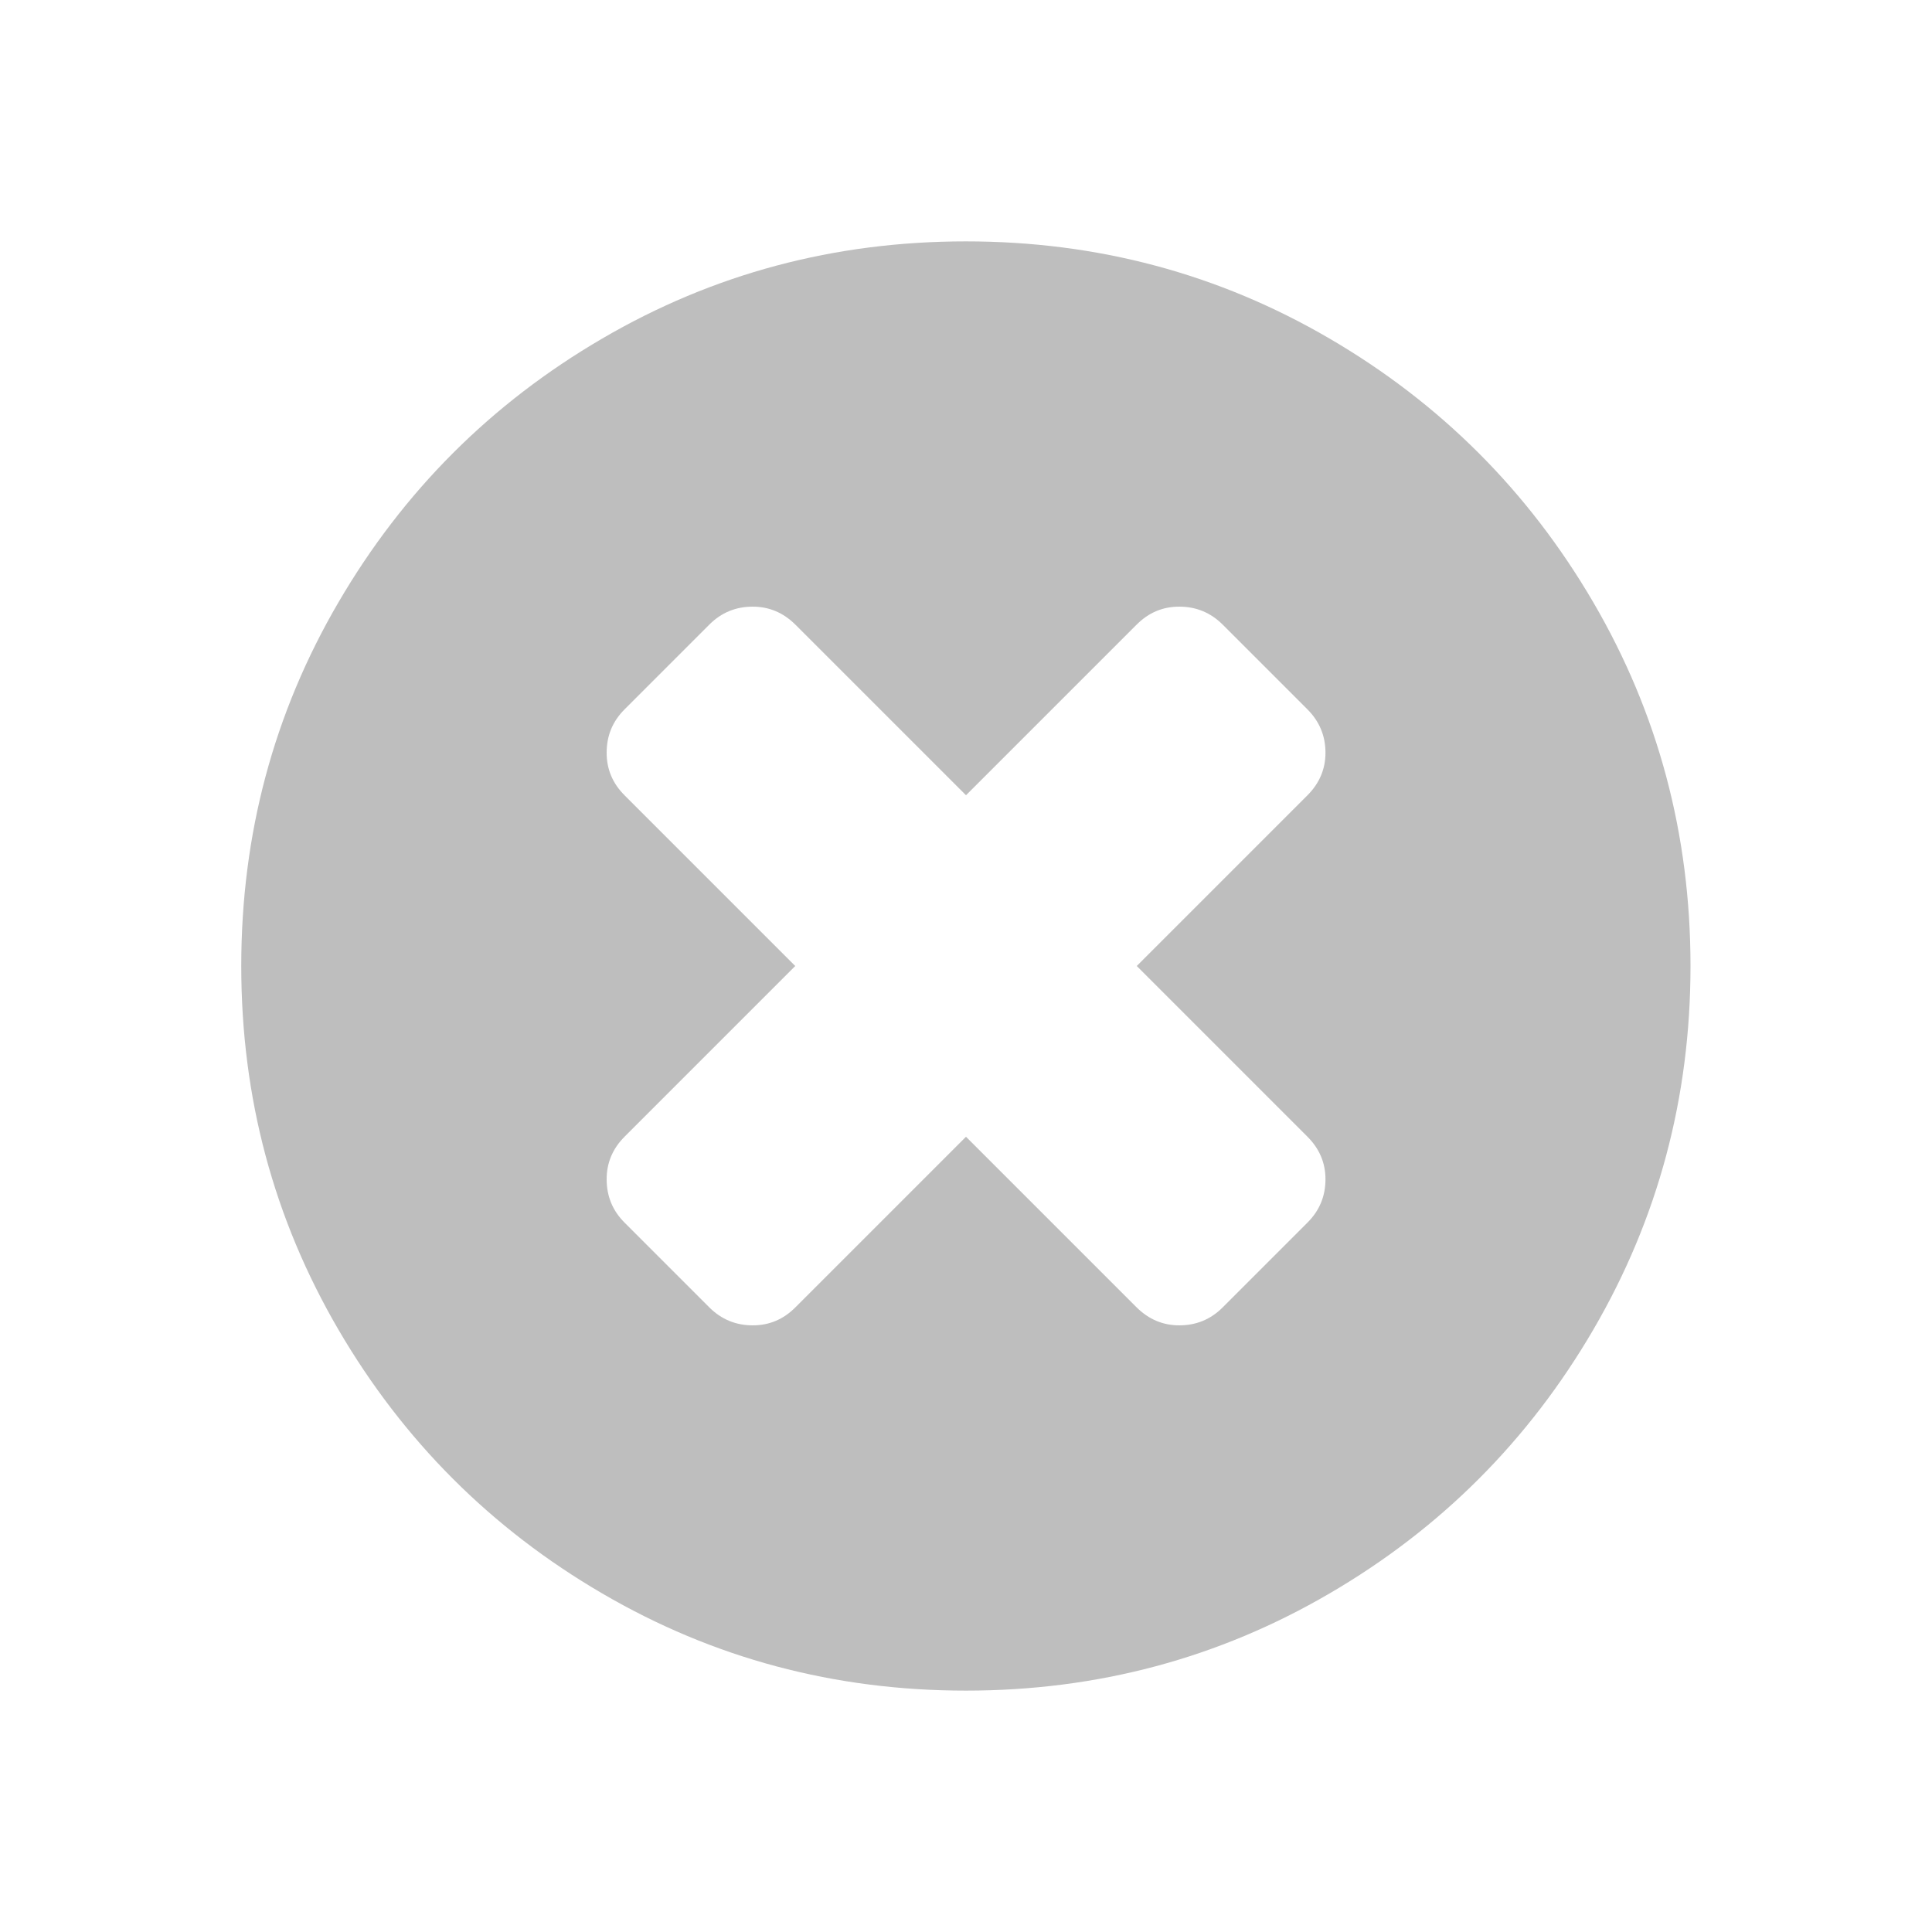
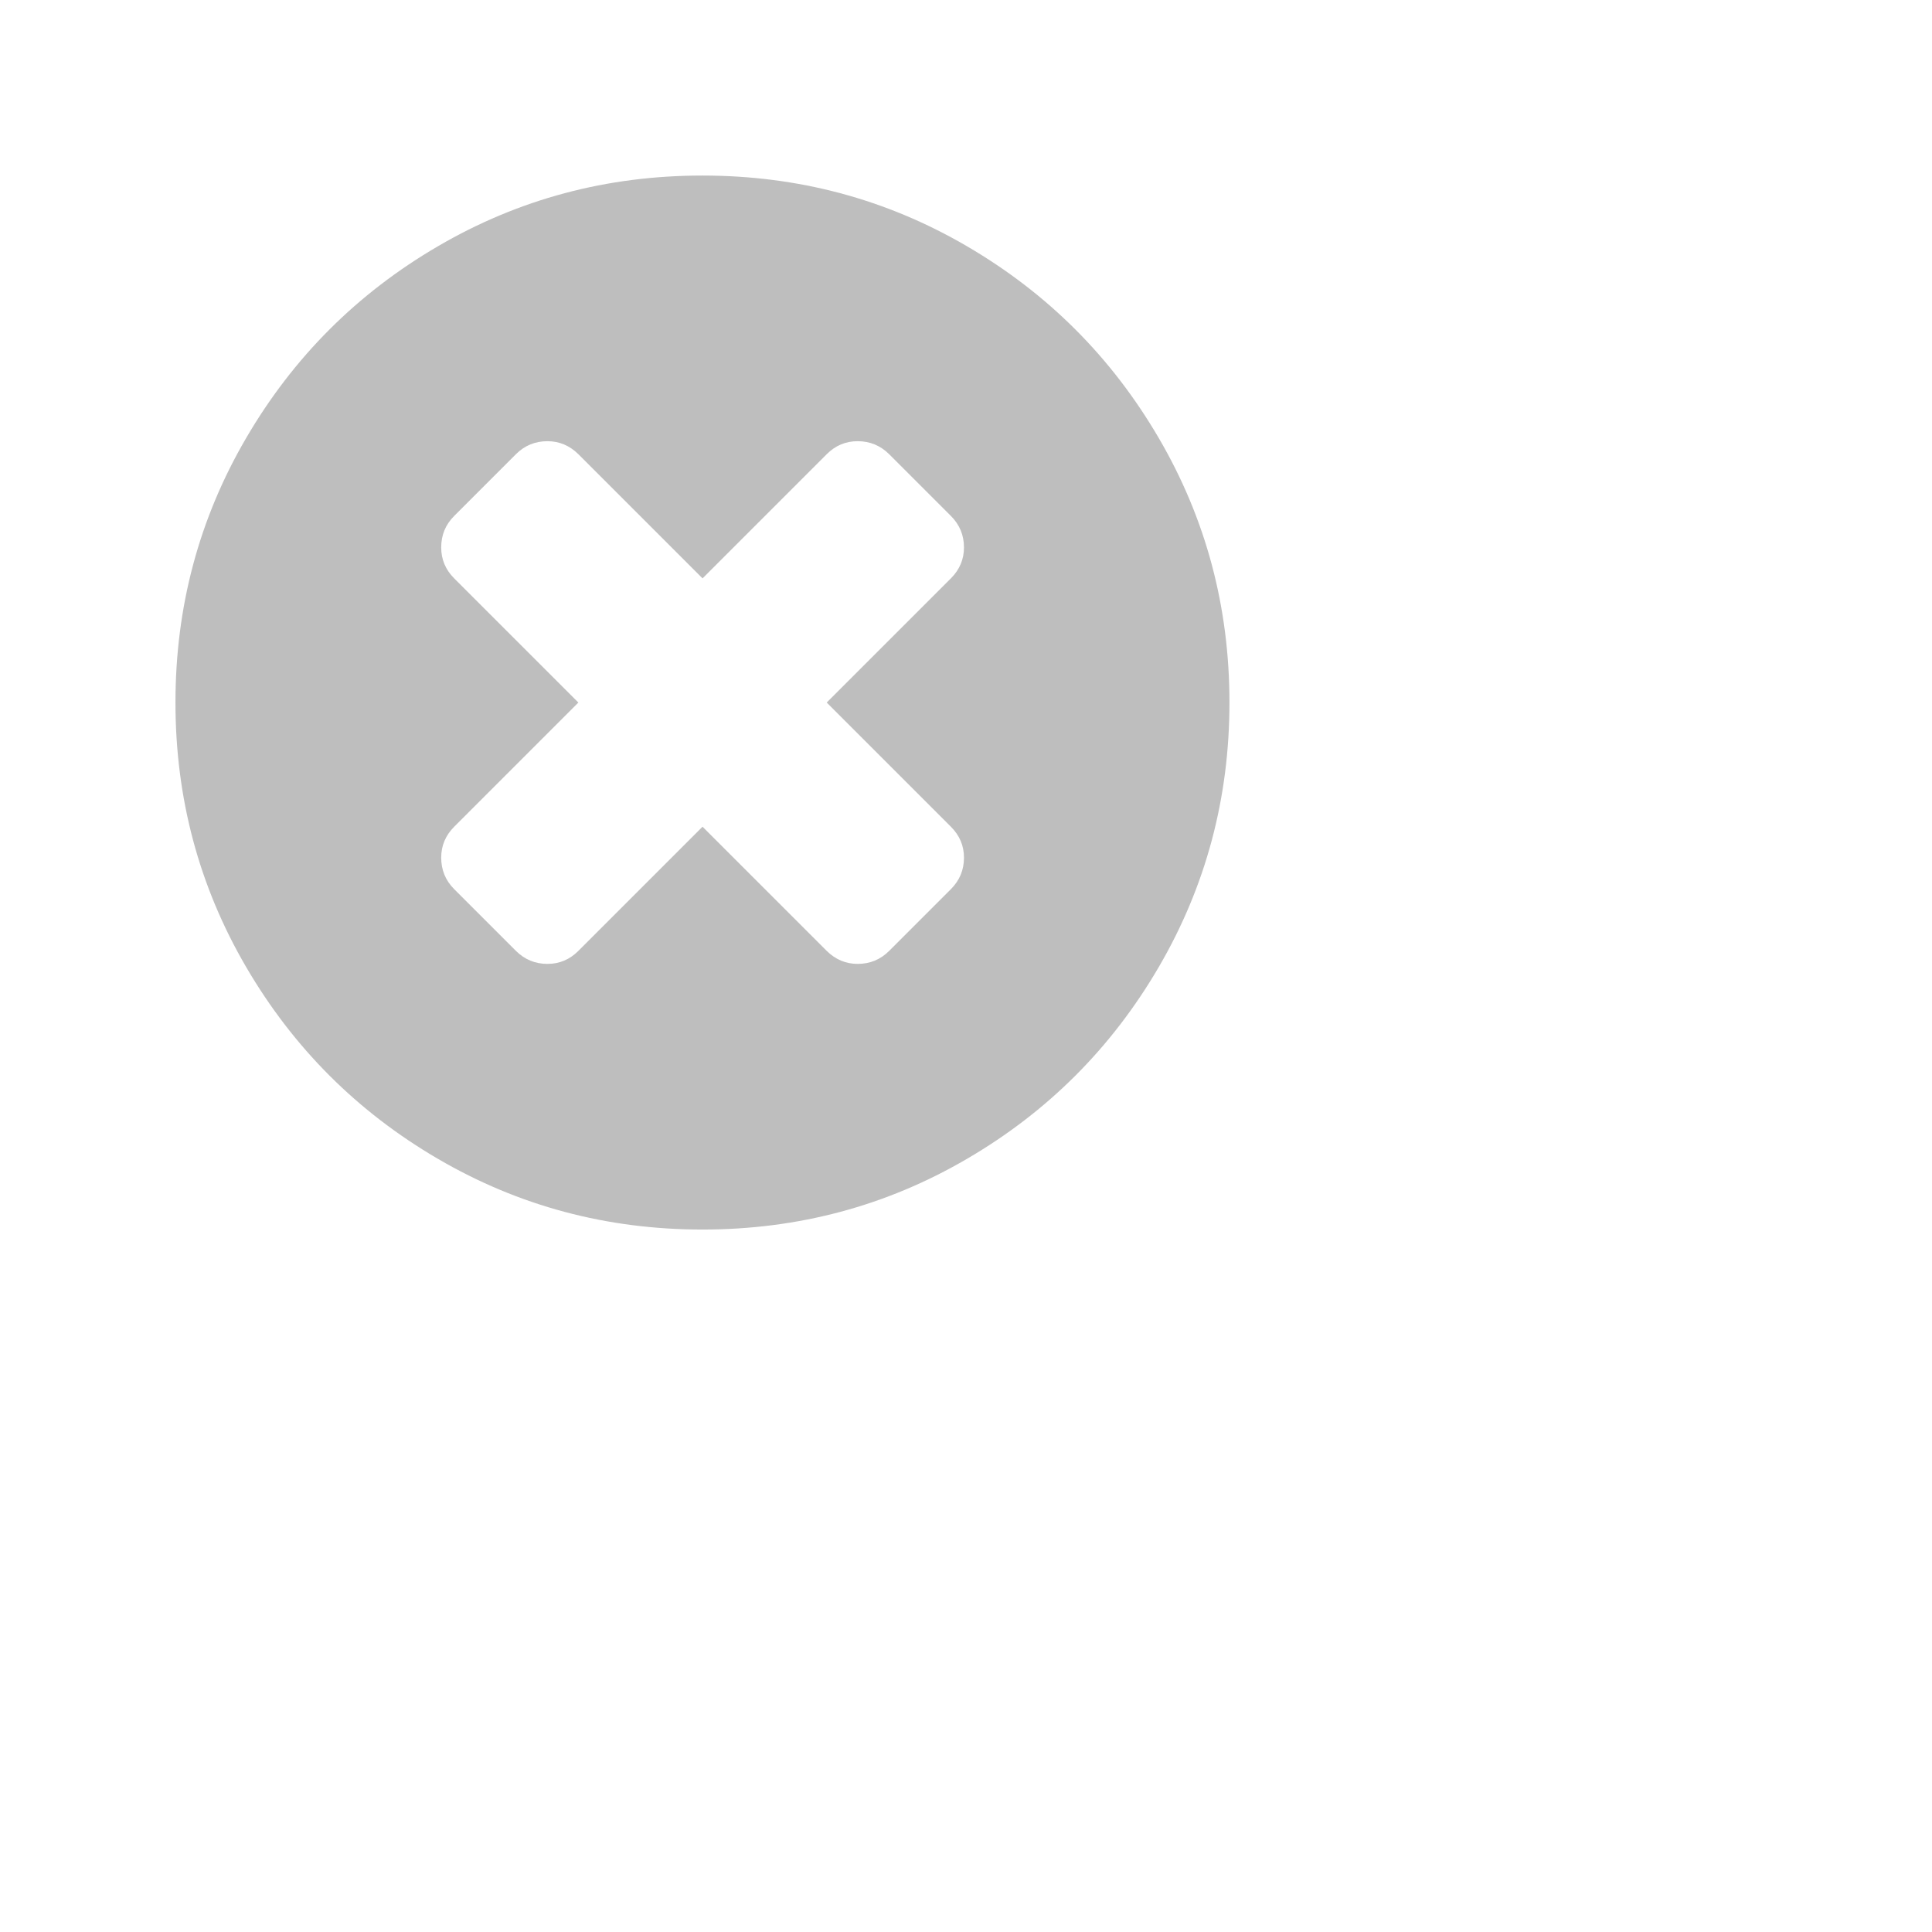
- <svg xmlns="http://www.w3.org/2000/svg" viewBox="0 0 16 16">
-   <path d="m13.195 4.988c-.537-.919-1.264-1.647-2.184-2.184-.919-.537-1.923-.805-3.012-.805-1.089 0-2.093.268-3.012.805-.919.536-1.647 1.264-2.184 2.184-.537.919-.805 1.923-.805 3.012 0 1.089.268 2.092.805 3.012.537.919 1.264 1.647 2.184 2.184.919.537 1.923.805 3.012.805 1.089 0 2.093-.268 3.012-.805.919-.536 1.647-1.264 2.184-2.184.536-.919.805-1.923.805-3.012 0-1.089-.268-2.093-.805-3.012zm-2.367 4.426c.099.099.149.216.149.352 0 .141-.05.26-.149.359l-.703.703c-.099.099-.219.148-.359.148-.135 0-.253-.05-.352-.148l-1.414-1.414-1.414 1.414c-.099.099-.216.148-.352.148-.141 0-.26-.05-.359-.148l-.703-.703c-.099-.099-.148-.219-.148-.359 0-.135.049-.253.148-.352l1.414-1.414-1.414-1.414c-.099-.099-.148-.216-.148-.352 0-.141.049-.26.148-.359l.703-.703c.099-.099.219-.148.359-.148.135 0 .253.05.352.148l1.414 1.414 1.414-1.414c.099-.099.216-.148.352-.148.141 0 .26.05.359.148l.703.703c.099.099.149.219.149.359 0 .135-.05.253-.149.352l-1.414 1.414z" fill="#bebebe" />
+ <svg xmlns="http://www.w3.org/2000/svg" viewBox="0 0 22 22">
+   <defs id="defs3051">
+     <style type="text/css" id="current-color-scheme">
+      .ColorScheme-Text {
+        color:#bebebe;
+      }
+      </style>
+   </defs>
+   <path style="fill:currentColor;fill-opacity:1;stroke:none" d="m13.195 4.988c-.537-.919-1.264-1.647-2.184-2.184-.919-.537-1.923-.805-3.012-.805-1.089 0-2.093.268-3.012.805-.919.536-1.647 1.264-2.184 2.184-.537.919-.805 1.923-.805 3.012 0 1.089.268 2.092.805 3.012.537.919 1.264 1.647 2.184 2.184.919.537 1.923.805 3.012.805 1.089 0 2.093-.268 3.012-.805.919-.536 1.647-1.264 2.184-2.184.536-.919.805-1.923.805-3.012 0-1.089-.268-2.093-.805-3.012zm-2.367 4.426c.099.099.149.216.149.352 0 .141-.05.26-.149.359l-.703.703c-.099.099-.219.148-.359.148-.135 0-.253-.05-.352-.148l-1.414-1.414-1.414 1.414c-.099.099-.216.148-.352.148-.141 0-.26-.05-.359-.148l-.703-.703c-.099-.099-.148-.219-.148-.359 0-.135.049-.253.148-.352l1.414-1.414-1.414-1.414c-.099-.099-.148-.216-.148-.352 0-.141.049-.26.148-.359l.703-.703c.099-.099.219-.148.359-.148.135 0 .253.05.352.148l1.414 1.414 1.414-1.414c.099-.099.216-.148.352-.148.141 0 .26.05.359.148l.703.703c.099.099.149.219.149.359 0 .135-.05.253-.149.352l-1.414 1.414z" class="ColorScheme-Text" />
</svg>
